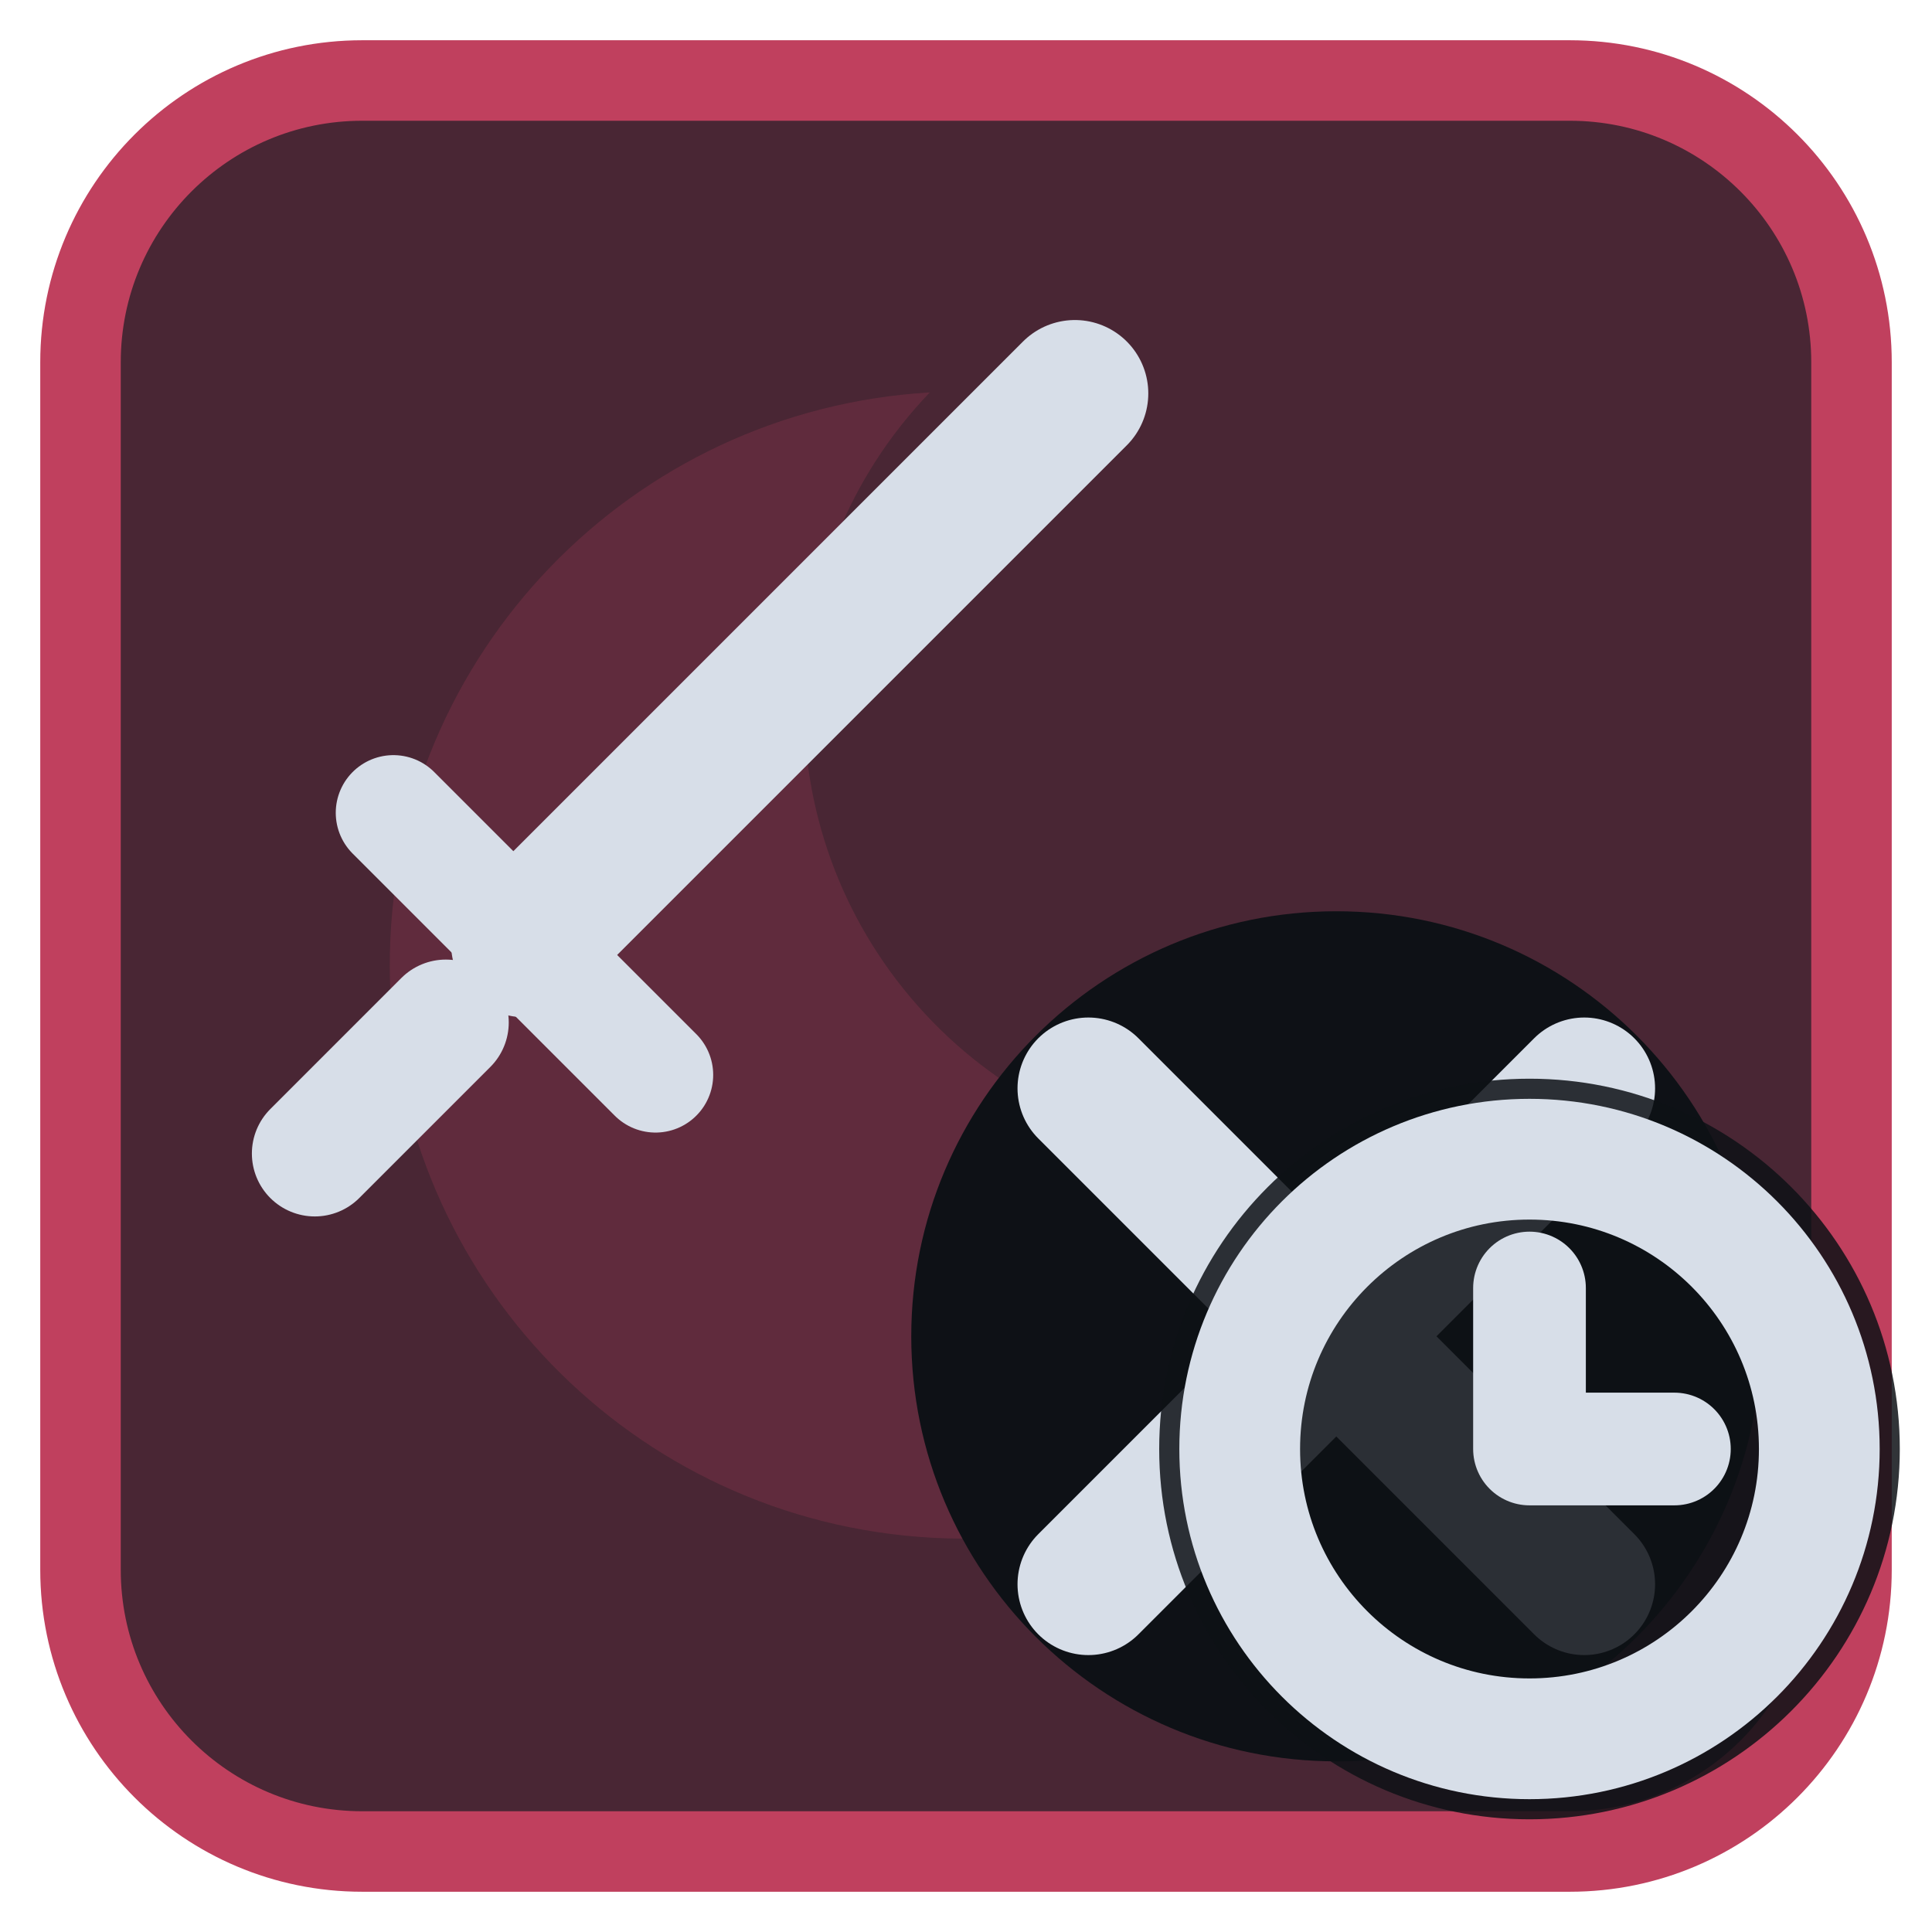
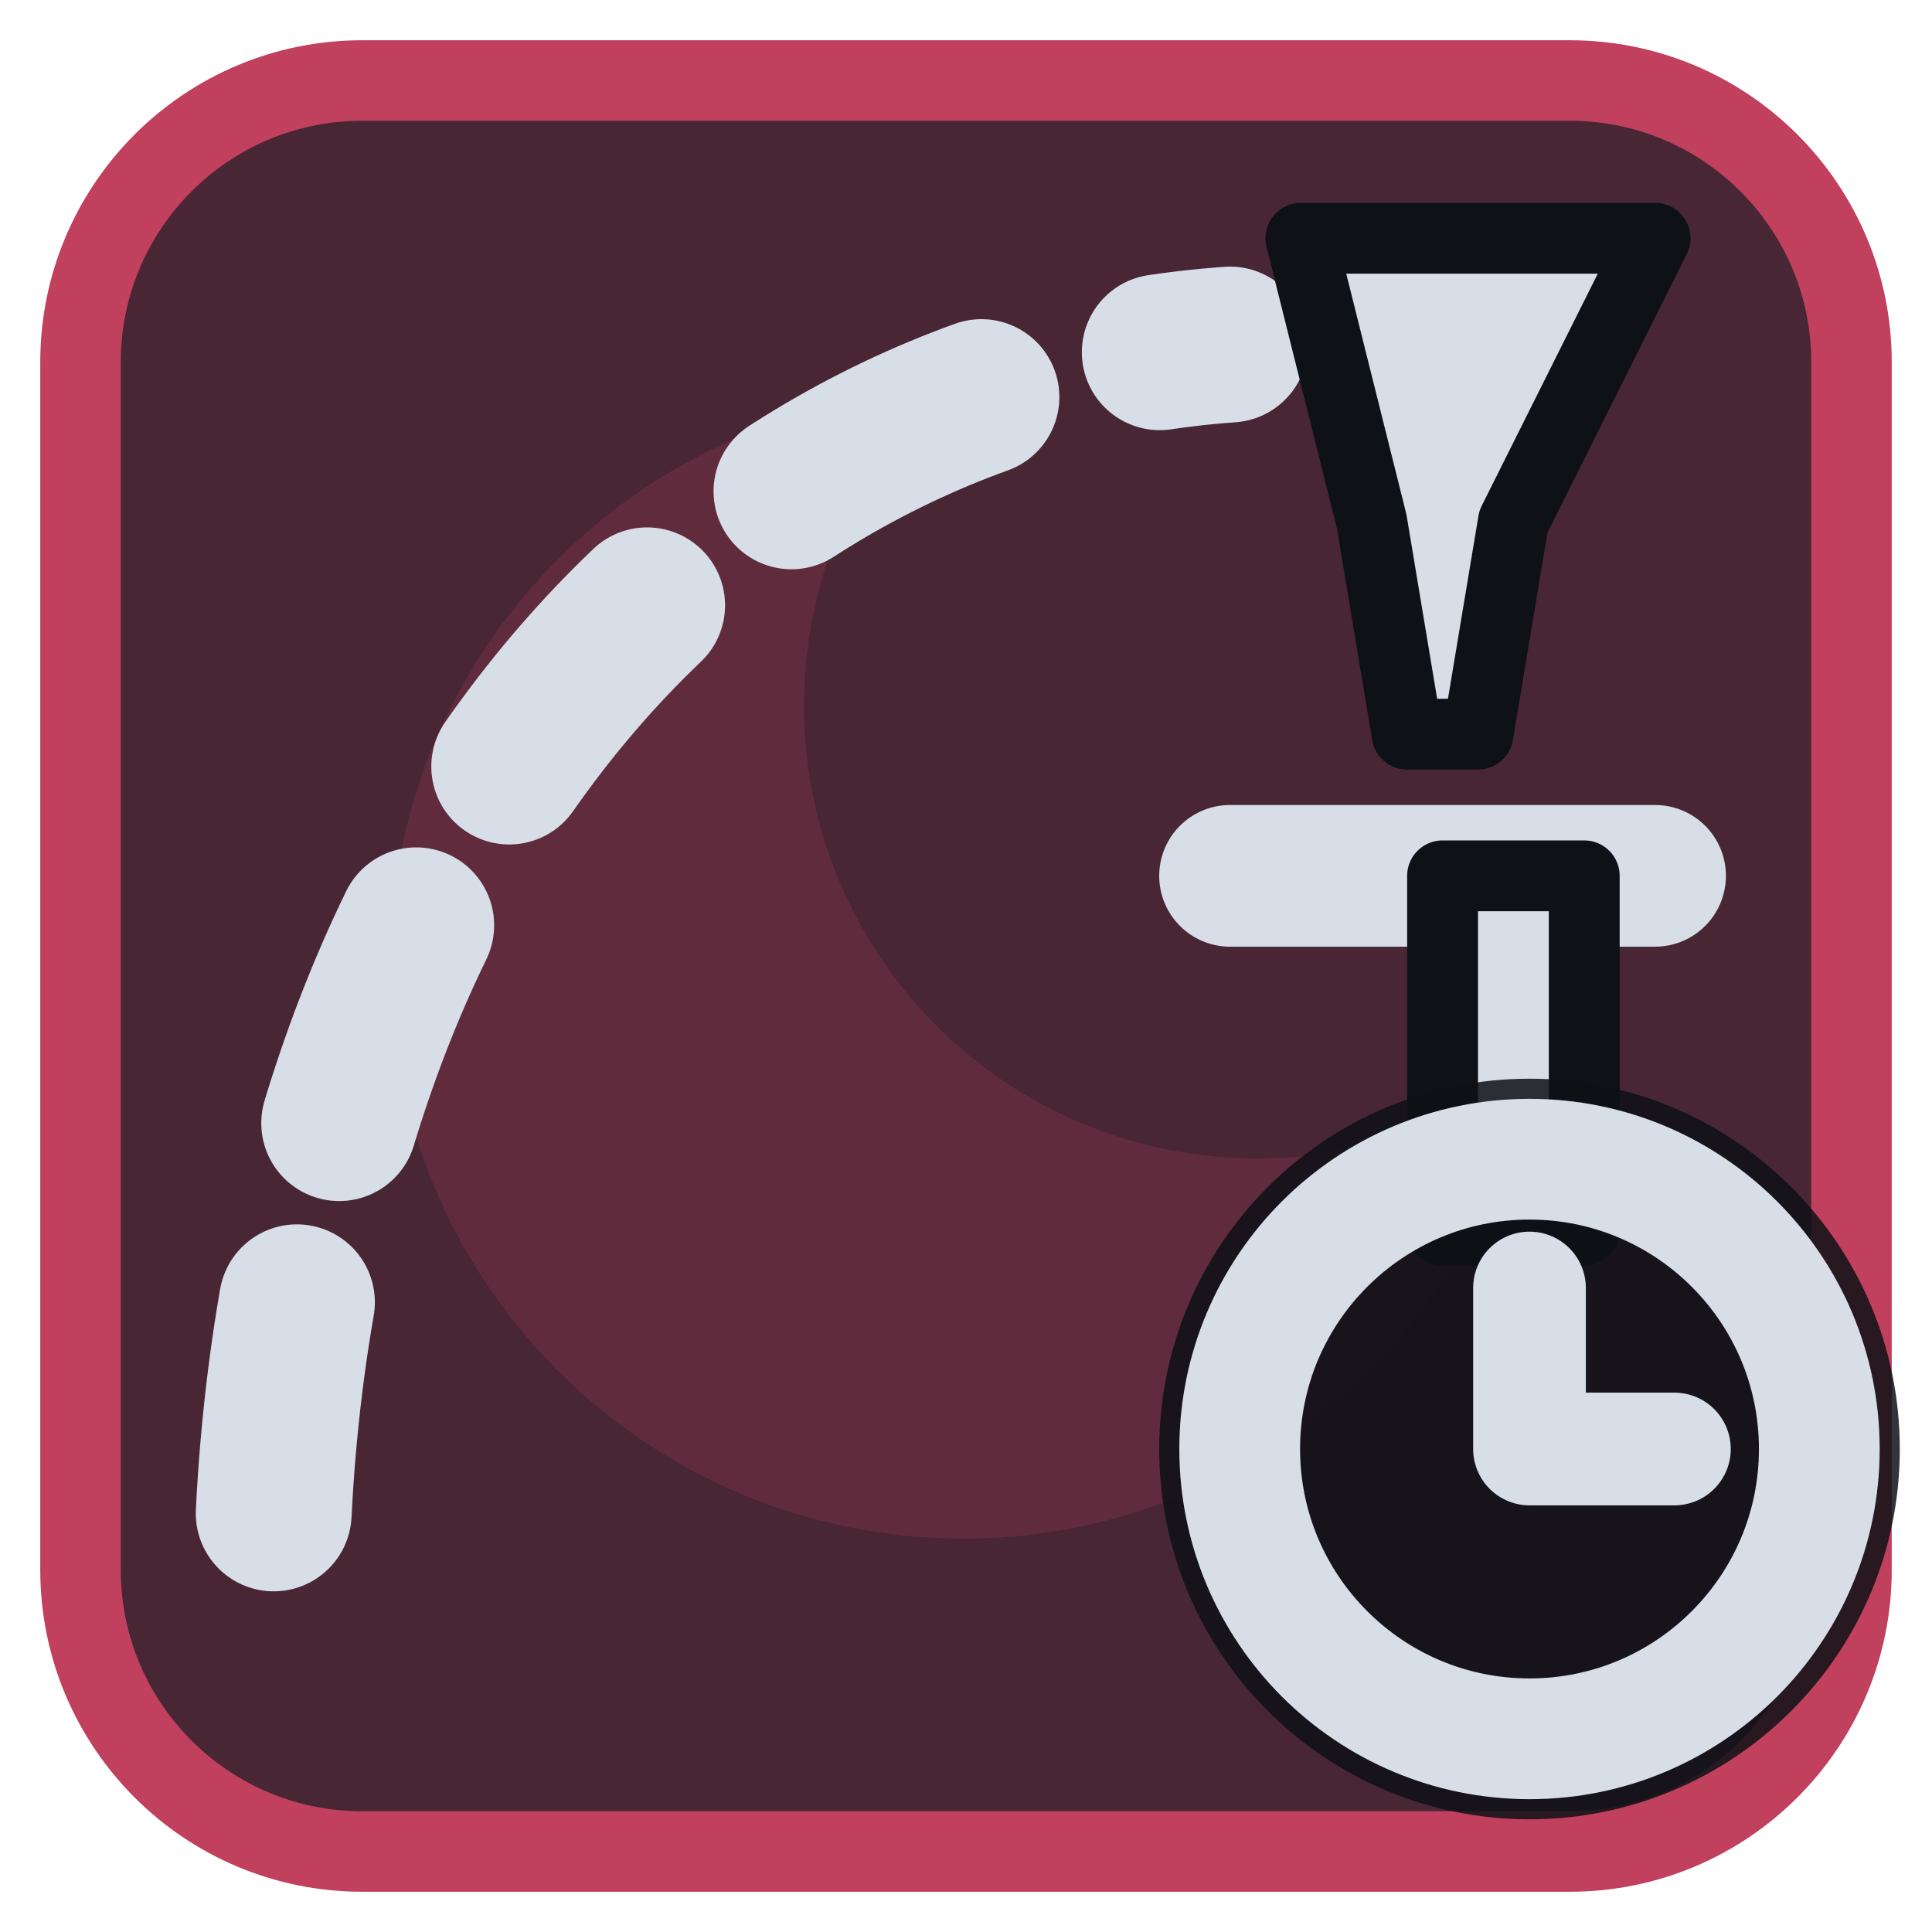
<svg xmlns="http://www.w3.org/2000/svg" viewBox="0 0 24 24" width="24" height="24">
  <rect x="1" y="1" width="22" height="22" rx="3.5" fill="#492634" stroke="#c0405e" stroke-width="1" />
  <g opacity="0.2" transform="translate(3,3) scale(0.75)">
    <path d="M11.4 2.5A9.5 9.5 0 1 0 21.3 13.7 7.5 7.5 0 0 1 11.4 2.5z" fill="#c0405e" />
  </g>
  <g transform="translate(1.2,1.2) scale(0.88)">
-     <g transform="translate(9,9) scale(0.74) translate(-12,-12)">
-       <path d="M8 16L18.5 5.5" fill="none" stroke="#d7dee8" stroke-width="2.8" stroke-linecap="round" stroke-linejoin="round" />
-       <path d="M5.5 13.5L10.5 18.5" fill="none" stroke="#d7dee8" stroke-width="2.2" stroke-linecap="round" stroke-linejoin="round" />
-       <path d="M4 20l2.5-2.5" fill="none" stroke="#d7dee8" stroke-width="2.4" stroke-linecap="round" stroke-linejoin="round" />
-     </g>
-     <circle cx="17.5" cy="17.5" r="6" fill="#0e1116" />
-     <g transform="translate(17.5,17.5) scale(0.5) translate(-12,-12)">
-       <path d="M5 5L19 19M19 5L5 19" fill="none" stroke="#d7dee8" stroke-width="4" stroke-linecap="round" stroke-linejoin="round" />
-     </g>
+     <path d="M2.500 20C3 10 9 4 16 3.500" fill="none" stroke="#d7dee8" stroke-width="2.2" stroke-linecap="round" stroke-linejoin="round" stroke-dasharray="3 2.600" />
+     <path d="M17 2H22L20 6L19.500 9H18.500L18 6Z" fill="#d7dee8" stroke="#0e1116" stroke-width="1" stroke-linejoin="round" />
+     <path d="M16 11H22" fill="none" stroke="#d7dee8" stroke-width="2" stroke-linecap="round" stroke-linejoin="round" />
+     <path d="M19 11H21V16H19Z" fill="#d7dee8" stroke="#0e1116" stroke-width="1" stroke-linejoin="round" />
  </g>
  <circle cx="19" cy="18" r="4.6" fill="#0e1116" fill-opacity="0.85" />
  <circle cx="19" cy="18" r="3.6" fill="none" stroke="#d7dee8" stroke-width="1.5" stroke-linecap="round" stroke-linejoin="round" />
  <path d="M19 16V18H20.8" fill="none" stroke="#d7dee8" stroke-width="1.4" stroke-linecap="round" stroke-linejoin="round" />
</svg>
